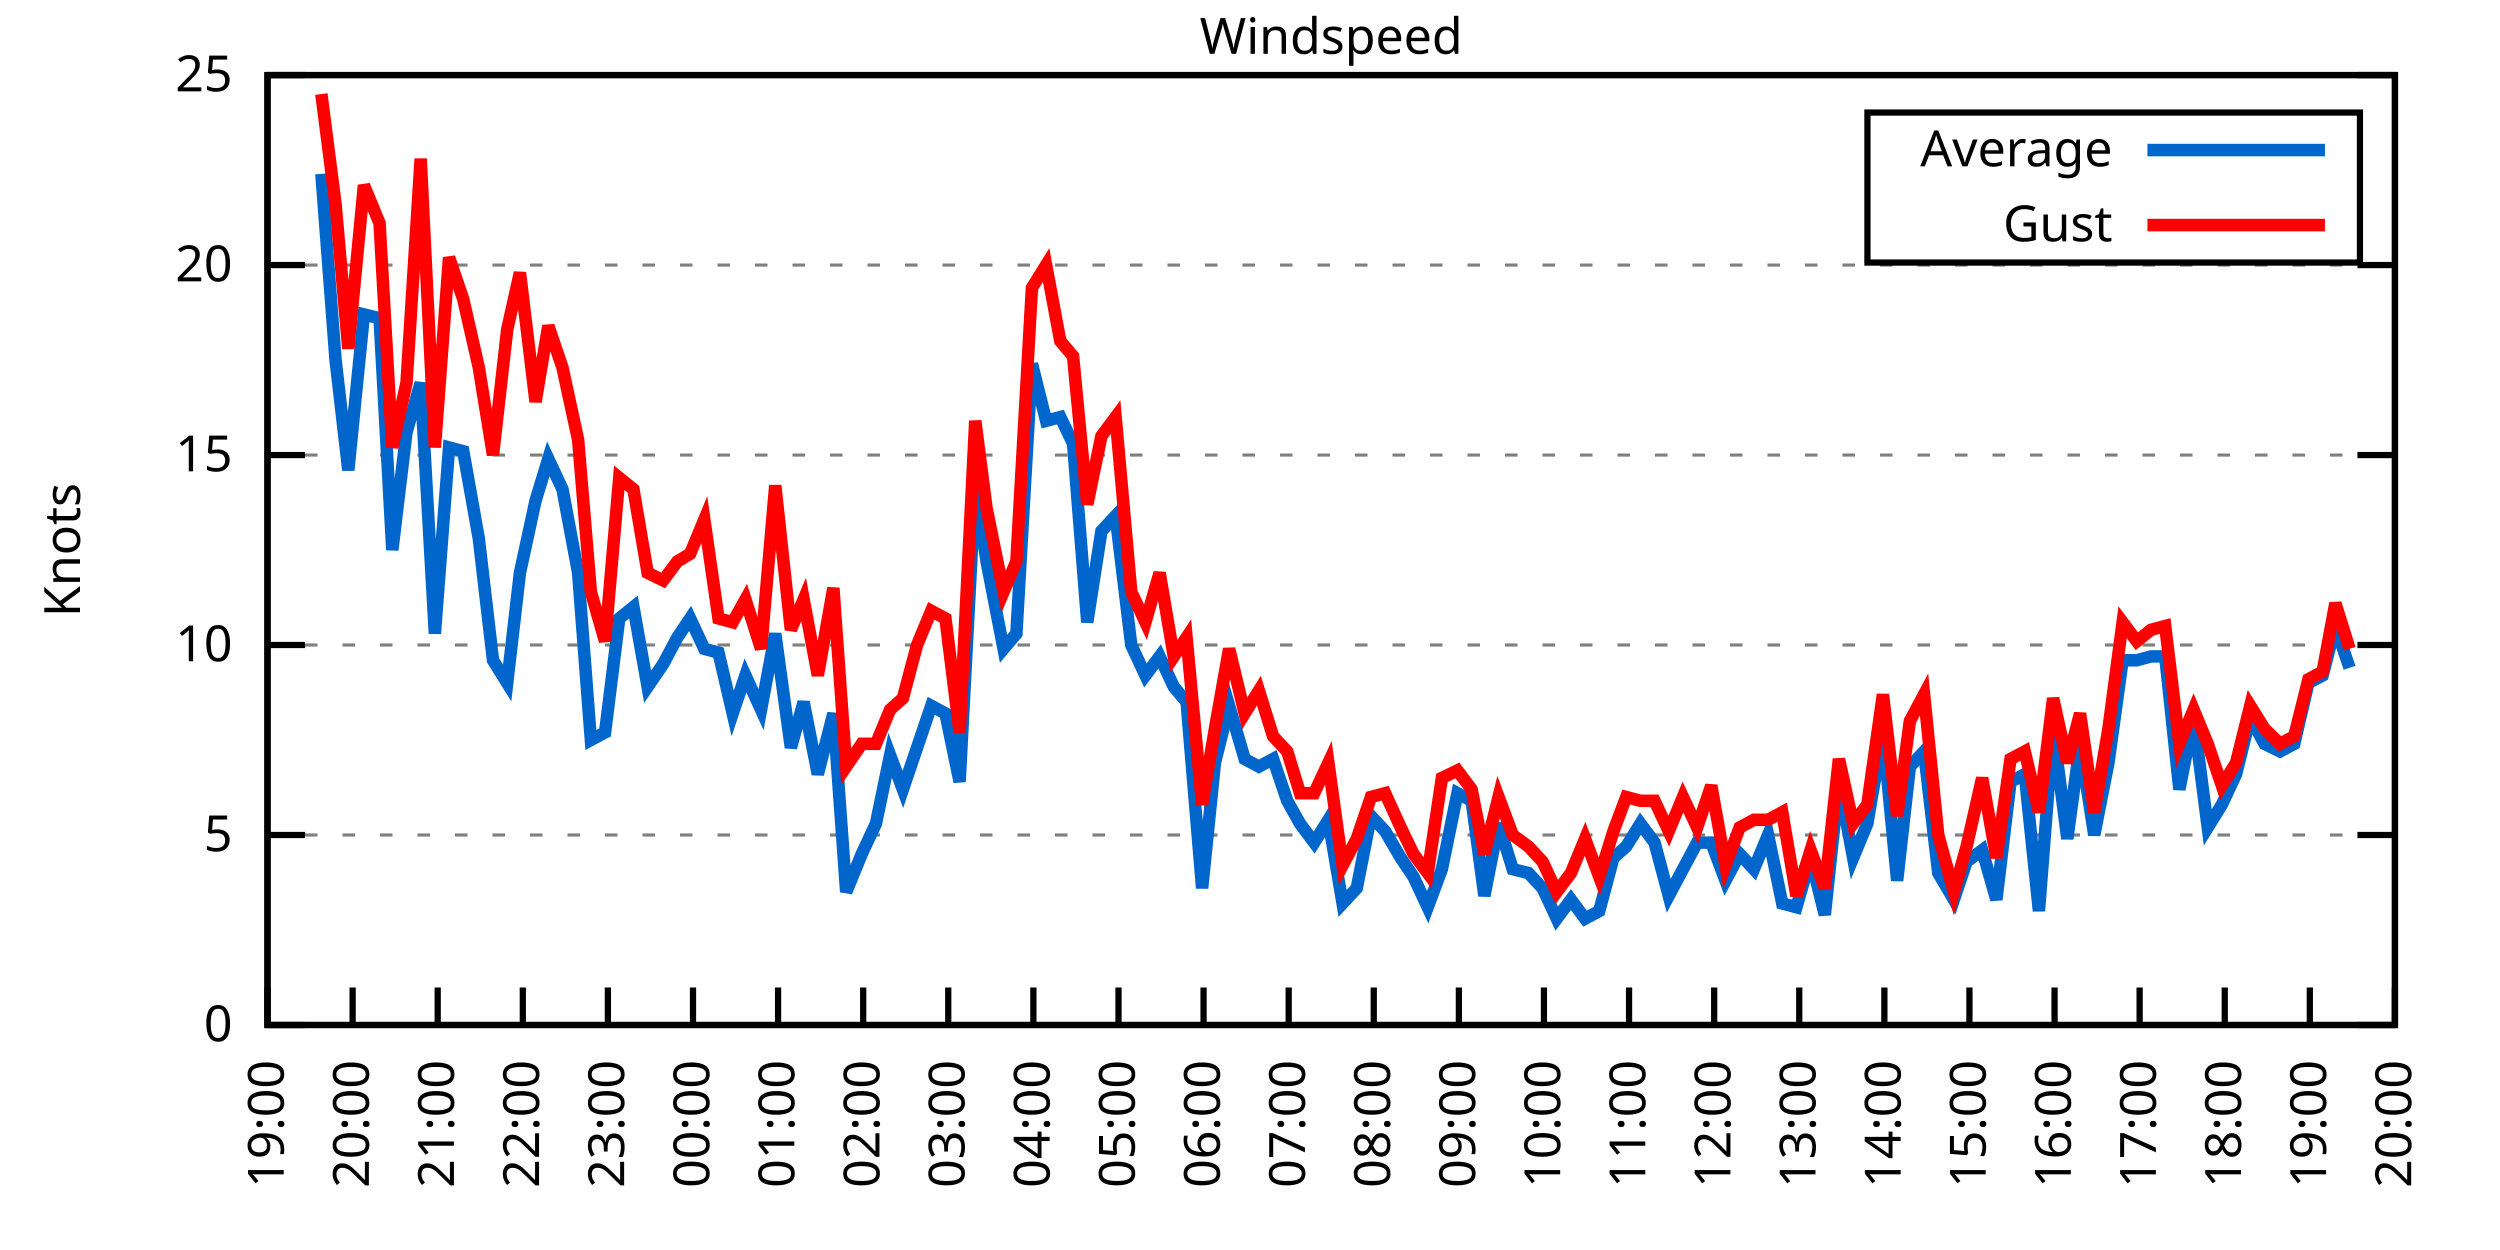
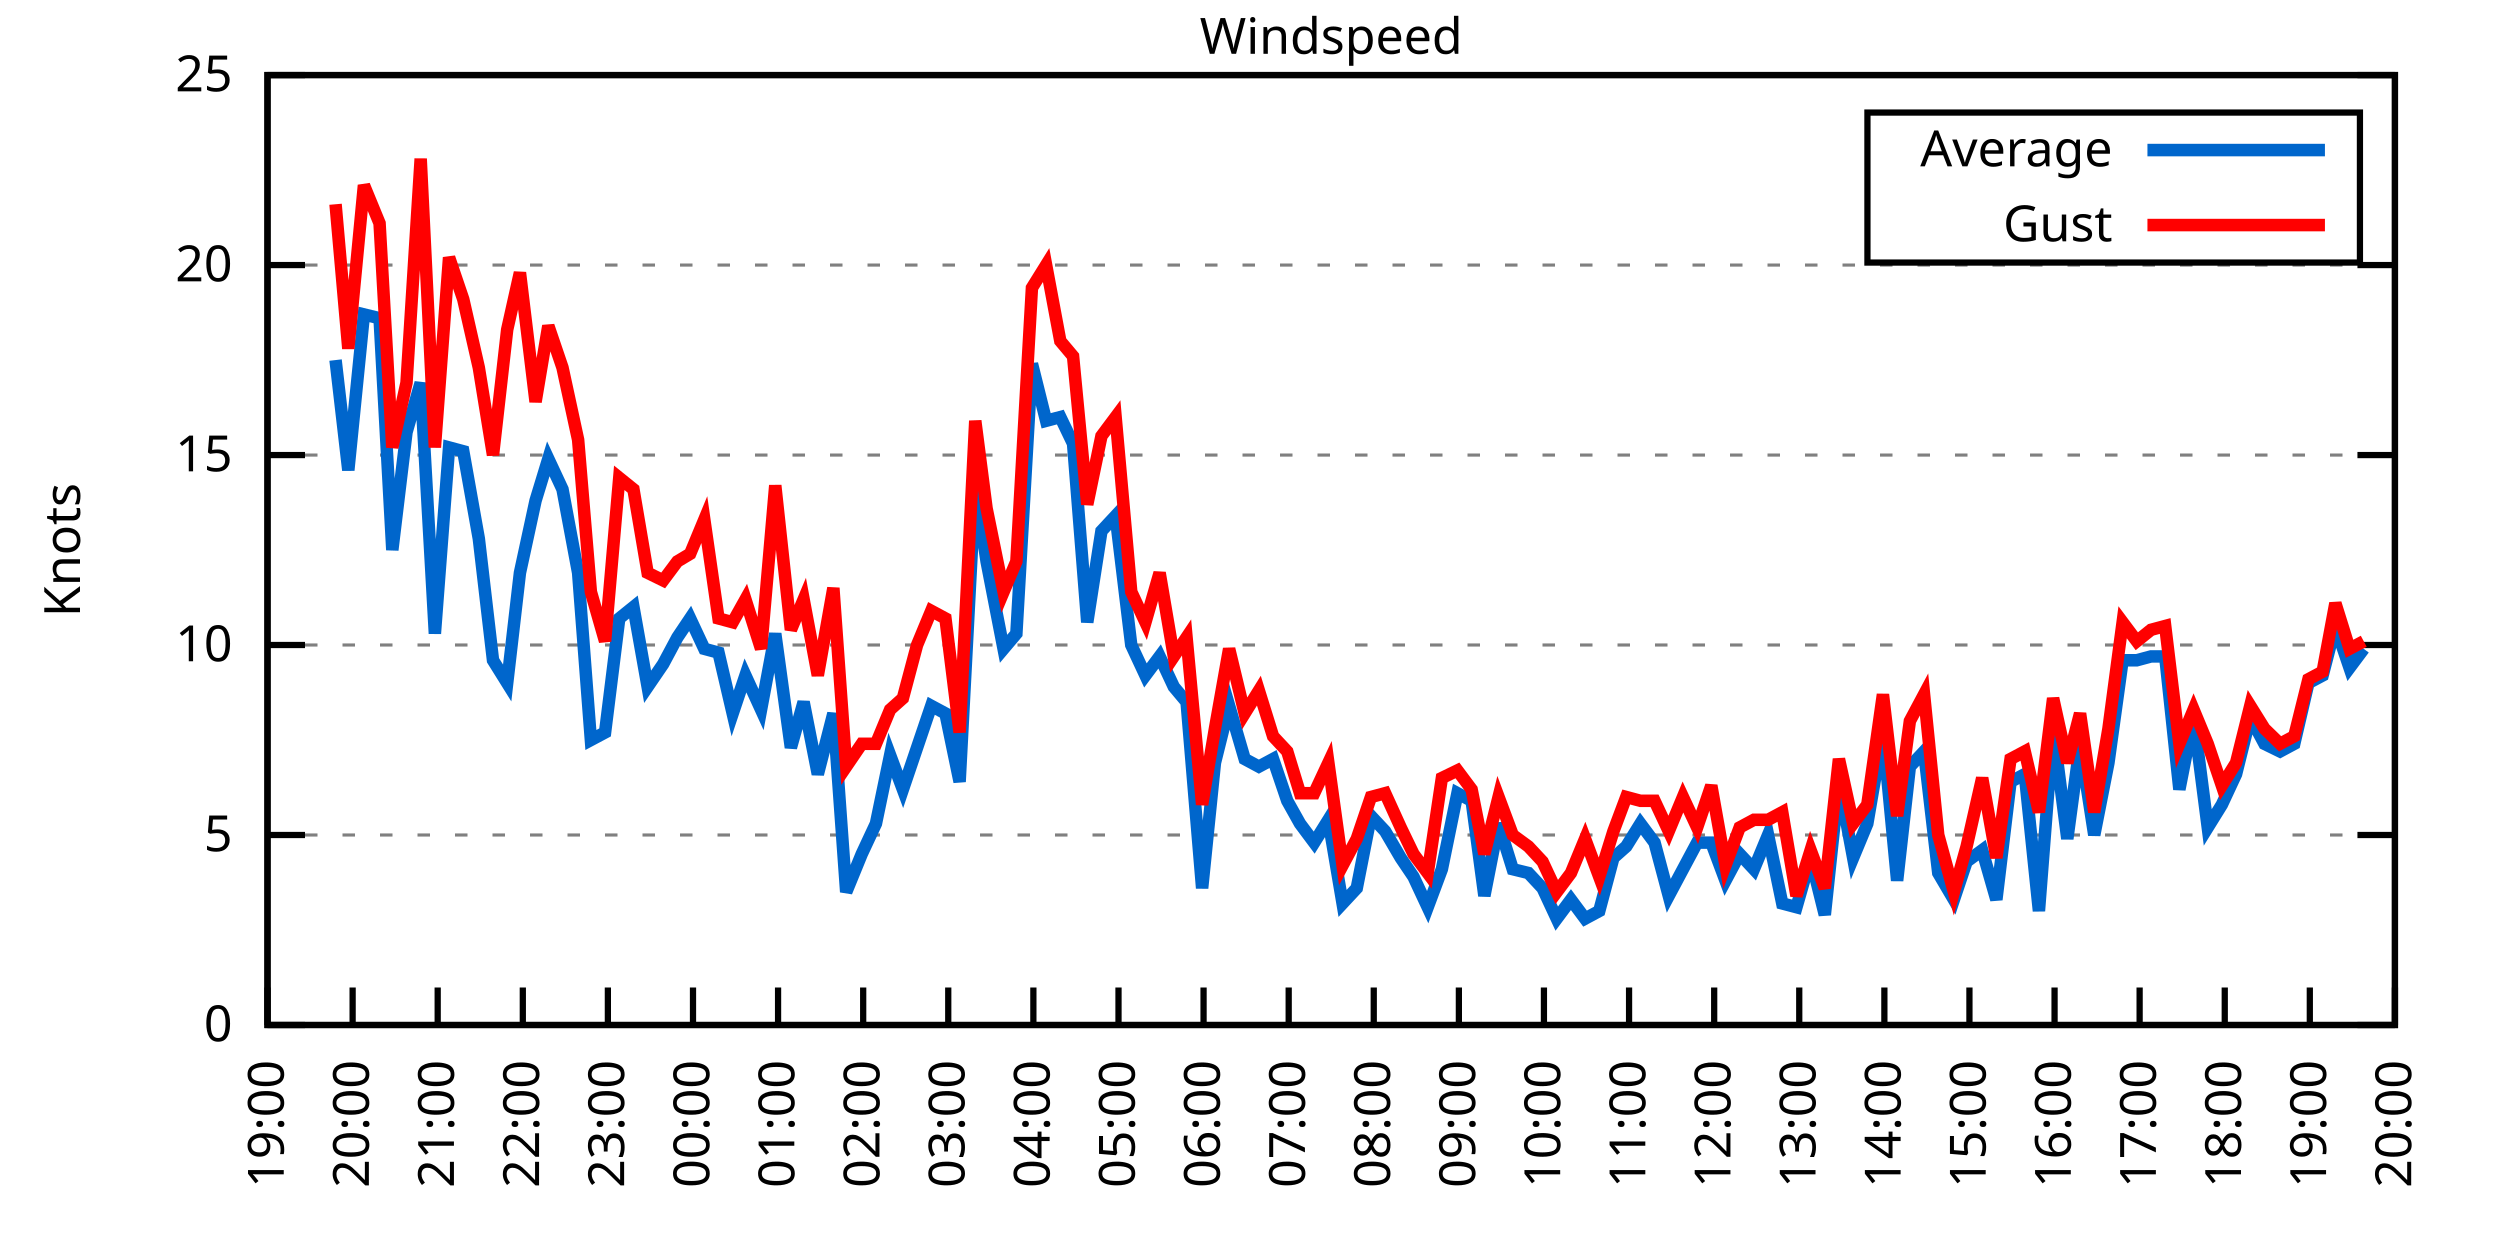
<svg xmlns="http://www.w3.org/2000/svg" xmlns:xlink="http://www.w3.org/1999/xlink" width="400" height="200" viewBox="0 0 400 200">
  <g id="gnuplot_canvas">
    <rect x="0" y="0" width="400" height="200" fill="none" />
    <defs>
      <circle id="gpDot" r="0.5" stroke-width="0.5" stroke="currentColor" />
      <path id="gpPt0" stroke-width="0.333" stroke="currentColor" d="M-1,0 h2 M0,-1 v2" />
      <path id="gpPt1" stroke-width="0.333" stroke="currentColor" d="M-1,-1 L1,1 M1,-1 L-1,1" />
      <path id="gpPt2" stroke-width="0.333" stroke="currentColor" d="M-1,0 L1,0 M0,-1 L0,1 M-1,-1 L1,1 M-1,1 L1,-1" />
      <rect id="gpPt3" stroke-width="0.333" stroke="currentColor" x="-1" y="-1" width="2" height="2" />
      <rect id="gpPt4" stroke-width="0.333" stroke="currentColor" fill="currentColor" x="-1" y="-1" width="2" height="2" />
      <circle id="gpPt5" stroke-width="0.333" stroke="currentColor" cx="0" cy="0" r="1" />
      <use xlink:href="#gpPt5" id="gpPt6" fill="currentColor" stroke="none" />
      <path id="gpPt7" stroke-width="0.333" stroke="currentColor" d="M0,-1.33 L-1.33,0.67 L1.33,0.67 z" />
      <use xlink:href="#gpPt7" id="gpPt8" fill="currentColor" stroke="none" />
      <use xlink:href="#gpPt7" id="gpPt9" stroke="currentColor" transform="rotate(180)" />
      <use xlink:href="#gpPt9" id="gpPt10" fill="currentColor" stroke="none" />
      <use xlink:href="#gpPt3" id="gpPt11" stroke="currentColor" transform="rotate(45)" />
      <use xlink:href="#gpPt11" id="gpPt12" fill="currentColor" stroke="none" />
      <path id="gpPt13" stroke-width="0.333" stroke="currentColor" d="M0,1.330 L1.265,0.411 L0.782,-1.067 L-0.782,-1.076 L-1.265,0.411 z" />
      <use xlink:href="#gpPt13" id="gpPt14" fill="currentColor" stroke="none" />
      <filter id="textbox" filterUnits="objectBoundingBox" x="0" y="0" height="1" width="1">
        <feFlood flood-color="white" flood-opacity="1" result="bgnd" />
        <feComposite in="SourceGraphic" in2="bgnd" operator="atop" />
      </filter>
      <filter id="greybox" filterUnits="objectBoundingBox" x="0" y="0" height="1" width="1">
        <feFlood flood-color="lightgrey" flood-opacity="1" result="grey" />
        <feComposite in="SourceGraphic" in2="grey" operator="atop" />
      </filter>
    </defs>
    <g fill="none" color="white" stroke="currentColor" stroke-width="1.00" stroke-linecap="butt" stroke-linejoin="miter">
</g>
    <g fill="none" color="black" stroke="currentColor" stroke-width="1.00" stroke-linecap="butt" stroke-linejoin="miter">
      <g stroke="none" shape-rendering="crispEdges">
        <polygon fill="rgb(255, 255, 255)" points="42.80,164.00 383.18,164.00 383.18,12.02 42.80,12.02 " />
      </g>
    </g>
    <g fill="none" color="black" stroke="currentColor" stroke-width="1.00" stroke-linecap="butt" stroke-linejoin="miter">
</g>
    <g fill="none" color="black" stroke="black" stroke-width="0.50" stroke-linecap="butt" stroke-linejoin="miter">
</g>
    <g fill="none" color="gray" stroke="currentColor" stroke-width="0.50" stroke-linecap="butt" stroke-linejoin="miter">
      <path stroke="gray" stroke-dasharray="2,4" class="gridline" d="M42.80,164.00 L383.19,164.00  " />
    </g>
    <g fill="none" color="gray" stroke="gray" stroke-width="1.00" stroke-linecap="butt" stroke-linejoin="miter">
</g>
    <g fill="none" color="black" stroke="currentColor" stroke-width="1.00" stroke-linecap="butt" stroke-linejoin="miter">
      <path stroke="black" d="M42.80,164.00 L48.80,164.00 M383.19,164.00 L377.19,164.00  " />
      <g transform="translate(37.20,166.60)" stroke="none" fill="black" font-family="Sans" font-size="8.00" text-anchor="end">
        <text>
          <tspan font-family="Sans"> 0</tspan>
        </text>
      </g>
    </g>
    <g fill="none" color="black" stroke="currentColor" stroke-width="1.00" stroke-linecap="butt" stroke-linejoin="miter">
</g>
    <g fill="none" color="black" stroke="black" stroke-width="0.50" stroke-linecap="butt" stroke-linejoin="miter">
</g>
    <g fill="none" color="gray" stroke="currentColor" stroke-width="0.50" stroke-linecap="butt" stroke-linejoin="miter">
      <path stroke="gray" stroke-dasharray="2,4" class="gridline" d="M42.80,133.60 L383.19,133.60  " />
    </g>
    <g fill="none" color="gray" stroke="gray" stroke-width="1.00" stroke-linecap="butt" stroke-linejoin="miter">
</g>
    <g fill="none" color="black" stroke="currentColor" stroke-width="1.00" stroke-linecap="butt" stroke-linejoin="miter">
      <path stroke="black" d="M42.80,133.60 L48.80,133.60 M383.19,133.60 L377.19,133.60  " />
      <g transform="translate(37.20,136.20)" stroke="none" fill="black" font-family="Sans" font-size="8.00" text-anchor="end">
        <text>
          <tspan font-family="Sans"> 5</tspan>
        </text>
      </g>
    </g>
    <g fill="none" color="black" stroke="currentColor" stroke-width="1.00" stroke-linecap="butt" stroke-linejoin="miter">
</g>
    <g fill="none" color="black" stroke="black" stroke-width="0.50" stroke-linecap="butt" stroke-linejoin="miter">
</g>
    <g fill="none" color="gray" stroke="currentColor" stroke-width="0.50" stroke-linecap="butt" stroke-linejoin="miter">
      <path stroke="gray" stroke-dasharray="2,4" class="gridline" d="M42.80,103.20 L383.19,103.20  " />
    </g>
    <g fill="none" color="gray" stroke="gray" stroke-width="1.00" stroke-linecap="butt" stroke-linejoin="miter">
</g>
    <g fill="none" color="black" stroke="currentColor" stroke-width="1.00" stroke-linecap="butt" stroke-linejoin="miter">
      <path stroke="black" d="M42.80,103.20 L48.80,103.20 M383.19,103.20 L377.19,103.20  " />
      <g transform="translate(37.20,105.80)" stroke="none" fill="black" font-family="Sans" font-size="8.00" text-anchor="end">
        <text>
          <tspan font-family="Sans"> 10</tspan>
        </text>
      </g>
    </g>
    <g fill="none" color="black" stroke="currentColor" stroke-width="1.00" stroke-linecap="butt" stroke-linejoin="miter">
</g>
    <g fill="none" color="black" stroke="black" stroke-width="0.50" stroke-linecap="butt" stroke-linejoin="miter">
</g>
    <g fill="none" color="gray" stroke="currentColor" stroke-width="0.50" stroke-linecap="butt" stroke-linejoin="miter">
      <path stroke="gray" stroke-dasharray="2,4" class="gridline" d="M42.80,72.81 L383.19,72.81  " />
    </g>
    <g fill="none" color="gray" stroke="gray" stroke-width="1.00" stroke-linecap="butt" stroke-linejoin="miter">
</g>
    <g fill="none" color="black" stroke="currentColor" stroke-width="1.00" stroke-linecap="butt" stroke-linejoin="miter">
      <path stroke="black" d="M42.80,72.81 L48.80,72.81 M383.19,72.81 L377.19,72.81  " />
      <g transform="translate(37.20,75.41)" stroke="none" fill="black" font-family="Sans" font-size="8.00" text-anchor="end">
        <text>
          <tspan font-family="Sans"> 15</tspan>
        </text>
      </g>
    </g>
    <g fill="none" color="black" stroke="currentColor" stroke-width="1.00" stroke-linecap="butt" stroke-linejoin="miter">
</g>
    <g fill="none" color="black" stroke="black" stroke-width="0.50" stroke-linecap="butt" stroke-linejoin="miter">
</g>
    <g fill="none" color="gray" stroke="currentColor" stroke-width="0.50" stroke-linecap="butt" stroke-linejoin="miter">
      <path stroke="gray" stroke-dasharray="2,4" class="gridline" d="M42.80,42.41 L383.19,42.41  " />
    </g>
    <g fill="none" color="gray" stroke="gray" stroke-width="1.00" stroke-linecap="butt" stroke-linejoin="miter">
</g>
    <g fill="none" color="black" stroke="currentColor" stroke-width="1.00" stroke-linecap="butt" stroke-linejoin="miter">
      <path stroke="black" d="M42.80,42.41 L48.80,42.41 M383.19,42.41 L377.19,42.41  " />
      <g transform="translate(37.20,45.01)" stroke="none" fill="black" font-family="Sans" font-size="8.00" text-anchor="end">
        <text>
          <tspan font-family="Sans"> 20</tspan>
        </text>
      </g>
    </g>
    <g fill="none" color="black" stroke="currentColor" stroke-width="1.00" stroke-linecap="butt" stroke-linejoin="miter">
</g>
    <g fill="none" color="black" stroke="black" stroke-width="0.50" stroke-linecap="butt" stroke-linejoin="miter">
</g>
    <g fill="none" color="gray" stroke="currentColor" stroke-width="0.50" stroke-linecap="butt" stroke-linejoin="miter">
      <path stroke="gray" stroke-dasharray="2,4" class="gridline" d="M42.80,12.01 L383.19,12.01  " />
    </g>
    <g fill="none" color="gray" stroke="gray" stroke-width="1.00" stroke-linecap="butt" stroke-linejoin="miter">
</g>
    <g fill="none" color="black" stroke="currentColor" stroke-width="1.00" stroke-linecap="butt" stroke-linejoin="miter">
      <path stroke="black" d="M42.80,12.01 L48.80,12.01 M383.19,12.01 L377.19,12.01  " />
      <g transform="translate(37.20,14.61)" stroke="none" fill="black" font-family="Sans" font-size="8.00" text-anchor="end">
        <text>
          <tspan font-family="Sans"> 25</tspan>
        </text>
      </g>
    </g>
    <g fill="none" color="black" stroke="currentColor" stroke-width="1.00" stroke-linecap="butt" stroke-linejoin="miter">
      <path stroke="black" d="M42.80,164.00 L42.80,158.00  " />
      <g transform="translate(45.40,169.60) rotate(270.00)" stroke="none" fill="black" font-family="Sans" font-size="8.00" text-anchor="end">
        <text>
          <tspan font-family="Sans">19:00</tspan>
        </text>
      </g>
    </g>
    <g fill="none" color="black" stroke="currentColor" stroke-width="1.00" stroke-linecap="butt" stroke-linejoin="miter">
      <path stroke="black" d="M56.42,164.00 L56.42,158.00  " />
      <g transform="translate(59.02,169.60) rotate(270.00)" stroke="none" fill="black" font-family="Sans" font-size="8.00" text-anchor="end">
        <text>
          <tspan font-family="Sans">20:00</tspan>
        </text>
      </g>
    </g>
    <g fill="none" color="black" stroke="currentColor" stroke-width="1.00" stroke-linecap="butt" stroke-linejoin="miter">
      <path stroke="black" d="M70.03,164.00 L70.03,158.00  " />
      <g transform="translate(72.63,169.60) rotate(270.00)" stroke="none" fill="black" font-family="Sans" font-size="8.00" text-anchor="end">
        <text>
          <tspan font-family="Sans">21:00</tspan>
        </text>
      </g>
    </g>
    <g fill="none" color="black" stroke="currentColor" stroke-width="1.00" stroke-linecap="butt" stroke-linejoin="miter">
      <path stroke="black" d="M83.65,164.00 L83.65,158.00  " />
      <g transform="translate(86.25,169.60) rotate(270.00)" stroke="none" fill="black" font-family="Sans" font-size="8.00" text-anchor="end">
        <text>
          <tspan font-family="Sans">22:00</tspan>
        </text>
      </g>
    </g>
    <g fill="none" color="black" stroke="currentColor" stroke-width="1.00" stroke-linecap="butt" stroke-linejoin="miter">
      <path stroke="black" d="M97.26,164.00 L97.26,158.00  " />
      <g transform="translate(99.86,169.60) rotate(270.00)" stroke="none" fill="black" font-family="Sans" font-size="8.00" text-anchor="end">
        <text>
          <tspan font-family="Sans">23:00</tspan>
        </text>
      </g>
    </g>
    <g fill="none" color="black" stroke="currentColor" stroke-width="1.00" stroke-linecap="butt" stroke-linejoin="miter">
      <path stroke="black" d="M110.88,164.00 L110.88,158.00  " />
      <g transform="translate(113.48,169.60) rotate(270.00)" stroke="none" fill="black" font-family="Sans" font-size="8.00" text-anchor="end">
        <text>
          <tspan font-family="Sans">00:00</tspan>
        </text>
      </g>
    </g>
    <g fill="none" color="black" stroke="currentColor" stroke-width="1.00" stroke-linecap="butt" stroke-linejoin="miter">
      <path stroke="black" d="M124.49,164.00 L124.49,158.00  " />
      <g transform="translate(127.09,169.60) rotate(270.00)" stroke="none" fill="black" font-family="Sans" font-size="8.00" text-anchor="end">
        <text>
          <tspan font-family="Sans">01:00</tspan>
        </text>
      </g>
    </g>
    <g fill="none" color="black" stroke="currentColor" stroke-width="1.00" stroke-linecap="butt" stroke-linejoin="miter">
      <path stroke="black" d="M138.11,164.00 L138.11,158.00  " />
      <g transform="translate(140.71,169.60) rotate(270.00)" stroke="none" fill="black" font-family="Sans" font-size="8.00" text-anchor="end">
        <text>
          <tspan font-family="Sans">02:00</tspan>
        </text>
      </g>
    </g>
    <g fill="none" color="black" stroke="currentColor" stroke-width="1.00" stroke-linecap="butt" stroke-linejoin="miter">
      <path stroke="black" d="M151.72,164.00 L151.72,158.00  " />
      <g transform="translate(154.32,169.60) rotate(270.00)" stroke="none" fill="black" font-family="Sans" font-size="8.00" text-anchor="end">
        <text>
          <tspan font-family="Sans">03:00</tspan>
        </text>
      </g>
    </g>
    <g fill="none" color="black" stroke="currentColor" stroke-width="1.00" stroke-linecap="butt" stroke-linejoin="miter">
      <path stroke="black" d="M165.34,164.00 L165.34,158.00  " />
      <g transform="translate(167.94,169.60) rotate(270.00)" stroke="none" fill="black" font-family="Sans" font-size="8.00" text-anchor="end">
        <text>
          <tspan font-family="Sans">04:00</tspan>
        </text>
      </g>
    </g>
    <g fill="none" color="black" stroke="currentColor" stroke-width="1.00" stroke-linecap="butt" stroke-linejoin="miter">
      <path stroke="black" d="M178.96,164.00 L178.96,158.00  " />
      <g transform="translate(181.56,169.60) rotate(270.00)" stroke="none" fill="black" font-family="Sans" font-size="8.00" text-anchor="end">
        <text>
          <tspan font-family="Sans">05:00</tspan>
        </text>
      </g>
    </g>
    <g fill="none" color="black" stroke="currentColor" stroke-width="1.00" stroke-linecap="butt" stroke-linejoin="miter">
      <path stroke="black" d="M192.57,164.00 L192.57,158.00  " />
      <g transform="translate(195.17,169.60) rotate(270.00)" stroke="none" fill="black" font-family="Sans" font-size="8.00" text-anchor="end">
        <text>
          <tspan font-family="Sans">06:00</tspan>
        </text>
      </g>
    </g>
    <g fill="none" color="black" stroke="currentColor" stroke-width="1.00" stroke-linecap="butt" stroke-linejoin="miter">
      <path stroke="black" d="M206.19,164.00 L206.19,158.00  " />
      <g transform="translate(208.79,169.60) rotate(270.00)" stroke="none" fill="black" font-family="Sans" font-size="8.00" text-anchor="end">
        <text>
          <tspan font-family="Sans">07:00</tspan>
        </text>
      </g>
    </g>
    <g fill="none" color="black" stroke="currentColor" stroke-width="1.00" stroke-linecap="butt" stroke-linejoin="miter">
      <path stroke="black" d="M219.80,164.00 L219.80,158.00  " />
      <g transform="translate(222.40,169.60) rotate(270.00)" stroke="none" fill="black" font-family="Sans" font-size="8.00" text-anchor="end">
        <text>
          <tspan font-family="Sans">08:00</tspan>
        </text>
      </g>
    </g>
    <g fill="none" color="black" stroke="currentColor" stroke-width="1.00" stroke-linecap="butt" stroke-linejoin="miter">
      <path stroke="black" d="M233.42,164.00 L233.42,158.00  " />
      <g transform="translate(236.02,169.60) rotate(270.00)" stroke="none" fill="black" font-family="Sans" font-size="8.00" text-anchor="end">
        <text>
          <tspan font-family="Sans">09:00</tspan>
        </text>
      </g>
    </g>
    <g fill="none" color="black" stroke="currentColor" stroke-width="1.00" stroke-linecap="butt" stroke-linejoin="miter">
      <path stroke="black" d="M247.03,164.00 L247.03,158.00  " />
      <g transform="translate(249.63,169.60) rotate(270.00)" stroke="none" fill="black" font-family="Sans" font-size="8.00" text-anchor="end">
        <text>
          <tspan font-family="Sans">10:00</tspan>
        </text>
      </g>
    </g>
    <g fill="none" color="black" stroke="currentColor" stroke-width="1.00" stroke-linecap="butt" stroke-linejoin="miter">
      <path stroke="black" d="M260.65,164.00 L260.65,158.00  " />
      <g transform="translate(263.25,169.60) rotate(270.00)" stroke="none" fill="black" font-family="Sans" font-size="8.00" text-anchor="end">
        <text>
          <tspan font-family="Sans">11:00</tspan>
        </text>
      </g>
    </g>
    <g fill="none" color="black" stroke="currentColor" stroke-width="1.00" stroke-linecap="butt" stroke-linejoin="miter">
      <path stroke="black" d="M274.27,164.00 L274.27,158.00  " />
      <g transform="translate(276.87,169.60) rotate(270.00)" stroke="none" fill="black" font-family="Sans" font-size="8.00" text-anchor="end">
        <text>
          <tspan font-family="Sans">12:00</tspan>
        </text>
      </g>
    </g>
    <g fill="none" color="black" stroke="currentColor" stroke-width="1.00" stroke-linecap="butt" stroke-linejoin="miter">
      <path stroke="black" d="M287.88,164.00 L287.88,158.00  " />
      <g transform="translate(290.48,169.60) rotate(270.00)" stroke="none" fill="black" font-family="Sans" font-size="8.00" text-anchor="end">
        <text>
          <tspan font-family="Sans">13:00</tspan>
        </text>
      </g>
    </g>
    <g fill="none" color="black" stroke="currentColor" stroke-width="1.00" stroke-linecap="butt" stroke-linejoin="miter">
      <path stroke="black" d="M301.50,164.00 L301.50,158.00  " />
      <g transform="translate(304.10,169.60) rotate(270.00)" stroke="none" fill="black" font-family="Sans" font-size="8.00" text-anchor="end">
        <text>
          <tspan font-family="Sans">14:00</tspan>
        </text>
      </g>
    </g>
    <g fill="none" color="black" stroke="currentColor" stroke-width="1.00" stroke-linecap="butt" stroke-linejoin="miter">
      <path stroke="black" d="M315.11,164.00 L315.11,158.00  " />
      <g transform="translate(317.71,169.60) rotate(270.00)" stroke="none" fill="black" font-family="Sans" font-size="8.00" text-anchor="end">
        <text>
          <tspan font-family="Sans">15:00</tspan>
        </text>
      </g>
    </g>
    <g fill="none" color="black" stroke="currentColor" stroke-width="1.00" stroke-linecap="butt" stroke-linejoin="miter">
      <path stroke="black" d="M328.73,164.00 L328.73,158.00  " />
      <g transform="translate(331.33,169.60) rotate(270.00)" stroke="none" fill="black" font-family="Sans" font-size="8.00" text-anchor="end">
        <text>
          <tspan font-family="Sans">16:00</tspan>
        </text>
      </g>
    </g>
    <g fill="none" color="black" stroke="currentColor" stroke-width="1.00" stroke-linecap="butt" stroke-linejoin="miter">
      <path stroke="black" d="M342.34,164.00 L342.34,158.00  " />
      <g transform="translate(344.94,169.60) rotate(270.00)" stroke="none" fill="black" font-family="Sans" font-size="8.00" text-anchor="end">
        <text>
          <tspan font-family="Sans">17:00</tspan>
        </text>
      </g>
    </g>
    <g fill="none" color="black" stroke="currentColor" stroke-width="1.00" stroke-linecap="butt" stroke-linejoin="miter">
      <path stroke="black" d="M355.96,164.00 L355.96,158.00  " />
      <g transform="translate(358.56,169.60) rotate(270.00)" stroke="none" fill="black" font-family="Sans" font-size="8.00" text-anchor="end">
        <text>
          <tspan font-family="Sans">18:00</tspan>
        </text>
      </g>
    </g>
    <g fill="none" color="black" stroke="currentColor" stroke-width="1.00" stroke-linecap="butt" stroke-linejoin="miter">
      <path stroke="black" d="M369.57,164.00 L369.57,158.00  " />
      <g transform="translate(372.17,169.60) rotate(270.00)" stroke="none" fill="black" font-family="Sans" font-size="8.00" text-anchor="end">
        <text>
          <tspan font-family="Sans">19:00</tspan>
        </text>
      </g>
    </g>
    <g fill="none" color="black" stroke="currentColor" stroke-width="1.00" stroke-linecap="butt" stroke-linejoin="miter">
      <path stroke="black" d="M383.19,164.00 L383.19,158.00  " />
      <g transform="translate(385.79,169.60) rotate(270.00)" stroke="none" fill="black" font-family="Sans" font-size="8.00" text-anchor="end">
        <text>
          <tspan font-family="Sans">20:00</tspan>
        </text>
      </g>
    </g>
    <g fill="none" color="black" stroke="currentColor" stroke-width="1.00" stroke-linecap="butt" stroke-linejoin="miter">
</g>
    <g fill="none" color="black" stroke="currentColor" stroke-width="1.00" stroke-linecap="butt" stroke-linejoin="miter">
      <path stroke="black" d="M42.80,12.01 L42.80,164.00 L383.19,164.00 L383.19,12.01 L42.80,12.01 Z  " />
    </g>
    <g fill="none" color="black" stroke="currentColor" stroke-width="1.00" stroke-linecap="butt" stroke-linejoin="miter">
</g>
    <g fill="none" color="black" stroke="currentColor" stroke-width="1.00" stroke-linecap="butt" stroke-linejoin="miter">
      <path stroke="black" d="M298.79,42.01 L298.79,18.01 L377.59,18.01 L377.59,42.01 L298.79,42.01 Z  " />
    </g>
    <g id="Windspeed_plot_1">
      <g fill="none" color="white" stroke="black" stroke-width="2.00" stroke-linecap="butt" stroke-linejoin="miter">
</g>
      <g fill="none" color="black" stroke="currentColor" stroke-width="2.00" stroke-linecap="butt" stroke-linejoin="miter">
        <g transform="translate(337.99,26.61)" stroke="none" fill="black" font-family="Sans" font-size="8.00" text-anchor="end">
          <text>
            <tspan font-family="Sans">Average</tspan>
          </text>
        </g>
      </g>
      <g fill="none" color="black" stroke="currentColor" stroke-width="2.00" stroke-linecap="butt" stroke-linejoin="miter">
-         <path stroke="rgb(  0, 102, 204)" d="M343.59,24.01 L371.99,24.01 M51.42,27.82 L53.69,57.61 L55.73,75.24 L58.23,50.31 L60.73,50.92 L62.77,88.00   L65.04,69.16 L67.31,61.25 L69.58,101.38 L71.85,71.59 L74.12,72.20 L76.61,86.18 L78.88,105.64 L81.15,109.28   L83.19,91.65 L85.69,80.10 L87.73,73.41 L90.00,78.28 L92.50,91.65 L94.54,118.40 L96.81,117.19 L99.08,98.95   L101.35,97.12 L103.62,109.89 L106.11,106.24 L108.38,101.99 L110.42,98.95 L112.69,103.81 L114.96,104.42 L117.23,114.15   L119.27,108.07 L121.77,113.54 L124.04,101.38 L126.54,119.62 L128.58,112.32 L130.85,123.87 L133.34,114.15 L135.39,142.72   L137.88,136.64 L140.15,131.78 L142.42,120.83 L144.46,126.31 L146.73,119.62 L149.00,112.93 L151.27,114.15 L153.54,125.09   L156.04,77.67 L157.85,89.83 L160.57,103.81 L162.62,101.38 L165.11,58.21 L167.38,67.33 L169.65,66.73 L171.69,70.98   L173.96,99.56 L176.23,84.97 L178.50,82.53 L181.00,103.20 L183.27,108.07 L185.54,105.03 L187.81,109.89 L189.85,112.32   L192.34,142.11 L194.39,122.05 L196.66,112.93 L199.15,121.44 L201.42,122.66 L203.69,121.44 L205.96,128.13 L208.00,131.78   L210.27,134.82 L212.54,131.17 L214.81,144.55 L217.08,142.11 L219.35,130.56 L221.62,132.99 L224.11,137.25 L226.16,140.29   L228.43,145.15 L230.70,139.07 L233.19,126.91 L235.46,128.13 L237.50,143.33 L239.77,131.78 L242.04,139.07 L244.54,139.68   L246.81,142.11 L249.08,146.98 L251.35,143.94 L253.61,146.98 L255.88,145.76 L258.15,137.25 L260.20,135.43 L262.47,131.78   L264.73,134.82 L267.00,143.33 L269.27,139.07 L271.54,134.82 L273.81,134.82 L276.08,140.90 L278.35,136.64 L280.62,139.07   L282.89,133.60 L285.16,144.55 L287.43,145.15 L289.70,137.25 L291.97,146.37 L294.23,125.09 L296.50,137.25 L298.77,131.78   L301.27,117.19 L303.54,140.90 L305.58,122.66 L307.85,120.23 L310.12,139.68 L312.62,143.94 L314.66,137.86 L317.15,136.03   L319.42,143.94 L321.69,125.09 L323.96,123.87 L326.23,145.76 L328.50,116.58 L330.77,134.21 L332.81,119.01 L335.08,133.60   L337.35,122.05 L339.62,105.64 L341.89,105.64 L344.16,105.03 L346.43,105.03 L348.70,126.31 L350.97,114.76 L353.24,132.39   L355.50,128.74 L357.77,123.87 L360.04,114.76 L362.31,119.01 L364.81,120.23 L367.08,119.01 L369.35,109.28 L371.62,108.07   L373.66,100.16 L375.93,106.85  " />
+         <path stroke="rgb(  0, 102, 204)" d="M343.59,24.01 L371.99,24.01 M53.69,57.61 L55.73,75.24 L58.23,50.31 L60.73,50.92 L62.77,88.00 L65.04,69.16   L67.31,61.25 L69.58,101.38 L71.85,71.59 L74.12,72.20 L76.61,86.18 L78.88,105.64 L81.15,109.28 L83.19,91.65   L85.69,80.10 L87.73,73.41 L90.00,78.28 L92.50,91.65 L94.54,118.40 L96.81,117.19 L99.08,98.95 L101.35,97.12   L103.62,109.89 L106.11,106.24 L108.38,101.99 L110.42,98.95 L112.69,103.81 L114.96,104.42 L117.23,114.15 L119.27,108.07   L121.77,113.54 L124.04,101.38 L126.54,119.62 L128.58,112.32 L130.85,123.87 L133.34,114.15 L135.39,142.72 L137.88,136.64   L140.15,131.78 L142.42,120.83 L144.46,126.31 L146.73,119.62 L149.00,112.93 L151.27,114.15 L153.54,125.09 L156.04,77.67   L157.85,89.83 L160.57,103.81 L162.62,101.38 L165.11,58.21 L167.38,67.33 L169.65,66.73 L171.69,70.98 L173.96,99.56   L176.23,84.97 L178.50,82.53 L181.00,103.20 L183.27,108.07 L185.54,105.03 L187.81,109.89 L189.85,112.32 L192.34,142.11   L194.39,122.05 L196.66,112.93 L199.15,121.44 L201.42,122.66 L203.69,121.44 L205.96,128.13 L208.00,131.78 L210.27,134.82   L212.54,131.17 L214.81,144.55 L217.08,142.11 L219.35,130.56 L221.62,132.99 L224.11,137.25 L226.16,140.29 L228.43,145.15   L230.70,139.07 L233.19,126.91 L235.46,128.13 L237.50,143.33 L239.77,131.78 L242.04,139.07 L244.54,139.68 L246.81,142.11   L249.08,146.98 L251.35,143.94 L253.61,146.98 L255.88,145.76 L258.15,137.25 L260.20,135.43 L262.47,131.78 L264.73,134.82   L267.00,143.33 L269.27,139.07 L271.54,134.82 L273.81,134.82 L276.08,140.90 L278.35,136.64 L280.62,139.07 L282.89,133.60   L285.16,144.55 L287.43,145.15 L289.70,137.25 L291.97,146.37 L294.23,125.09 L296.50,137.25 L298.77,131.78 L301.27,117.19   L303.54,140.90 L305.58,122.66 L307.85,120.23 L310.12,139.68 L312.62,143.94 L314.66,137.86 L317.15,136.03 L319.42,143.94   L321.69,125.09 L323.96,123.87 L326.23,145.76 L328.50,116.58 L330.77,134.21 L332.81,119.01 L335.08,133.60 L337.35,122.05   L339.62,105.64 L341.89,105.64 L344.16,105.03 L346.43,105.03 L348.70,126.31 L350.97,114.76 L353.24,132.39 L355.50,128.74   L357.77,123.87 L360.04,114.76 L362.31,119.01 L364.81,120.23 L367.08,119.01 L369.35,109.28 L371.62,108.07 L373.66,100.16   L375.93,106.85 L378.20,103.81  " />
      </g>
    </g>
    <g id="Windspeed_plot_2">
      <g fill="none" color="black" stroke="currentColor" stroke-width="2.00" stroke-linecap="butt" stroke-linejoin="miter">
        <g transform="translate(337.99,38.61)" stroke="none" fill="black" font-family="Sans" font-size="8.00" text-anchor="end">
          <text>
            <tspan font-family="Sans">Gust</tspan>
          </text>
        </g>
      </g>
      <g fill="none" color="black" stroke="currentColor" stroke-width="2.00" stroke-linecap="butt" stroke-linejoin="miter">
-         <path stroke="rgb(255,   0,   0)" d="M343.59,36.01 L371.99,36.01 M51.42,15.05 L53.69,32.68 L55.73,55.78 L58.23,29.64 L60.73,35.72 L62.77,71.59   L65.04,61.25 L67.31,25.39 L69.58,71.59 L71.85,41.19 L74.12,47.88 L76.61,58.82 L78.88,72.81 L81.15,52.74   L83.19,43.62 L85.69,64.29 L87.73,52.14 L90.00,58.82 L92.50,70.37 L94.54,94.69 L96.81,102.60 L99.08,76.45   L101.35,78.28 L103.62,91.65 L106.11,92.87 L108.38,89.83 L110.42,88.61 L112.69,83.14 L114.96,98.95 L117.23,99.56   L119.27,95.91 L121.77,103.81 L124.04,77.67 L126.54,100.77 L128.58,95.91 L130.85,108.07 L133.34,94.08 L135.39,122.66   L137.88,119.01 L140.15,119.01 L142.42,113.54 L144.46,111.72 L146.73,103.20 L149.00,97.73 L151.27,98.95 L153.54,117.19   L156.04,67.33 L157.85,81.32 L160.57,94.69 L162.62,89.83 L165.11,46.06 L167.38,42.41 L169.65,54.57 L171.69,57.00   L173.96,80.71 L176.23,69.77 L178.50,66.73 L181.00,94.69 L183.27,99.56 L185.54,91.65 L187.81,105.03 L189.85,101.99   L192.34,128.74 L194.39,116.58 L196.66,103.81 L199.15,114.15 L201.42,110.50 L203.69,117.80 L205.96,120.23 L208.00,126.91   L210.27,126.91 L212.54,122.05 L214.81,138.47 L217.08,134.21 L219.35,127.52 L221.62,126.91 L224.11,132.39 L226.16,136.64   L228.43,139.68 L230.70,124.48 L233.19,123.27 L235.46,126.31 L237.50,136.64 L239.77,127.52 L242.04,133.60 L244.54,135.43   L246.81,137.86 L249.08,142.72 L251.35,139.68 L253.61,134.21 L255.88,140.29 L258.15,132.99 L260.20,127.52 L262.47,128.13   L264.73,128.13 L267.00,132.99 L269.27,127.52 L271.54,132.39 L273.81,125.70 L276.08,138.47 L278.35,132.39 L280.62,131.17   L282.89,131.17 L285.16,129.95 L287.43,143.33 L289.70,136.03 L291.97,142.11 L294.23,121.44 L296.50,131.78 L298.77,128.74   L301.27,111.11 L303.54,130.56 L305.58,115.36 L307.85,111.11 L310.12,133.60 L312.62,142.72 L314.66,135.43 L317.15,124.48   L319.42,137.25 L321.69,121.44 L323.96,120.23 L326.23,129.95 L328.50,111.72 L330.77,122.05 L332.81,114.15 L335.08,129.95   L337.35,116.58 L339.62,99.56 L341.89,102.60 L344.16,100.77 L346.43,100.16 L348.70,119.01 L350.97,113.54 L353.24,119.01   L355.50,125.70 L357.77,122.05 L360.04,112.93 L362.31,116.58 L364.81,119.01 L367.08,117.80 L369.35,108.68 L371.62,107.46   L373.66,96.52 L375.93,103.81  " />
+         <path stroke="rgb(255,   0,   0)" d="M343.59,36.01 L371.99,36.01 M53.69,32.68 L55.73,55.78 L58.23,29.64 L60.73,35.72 L62.77,71.59 L65.04,61.25   L67.31,25.39 L69.58,71.59 L71.85,41.19 L74.12,47.88 L76.61,58.82 L78.88,72.81 L81.15,52.74 L83.19,43.62   L85.69,64.29 L87.73,52.14 L90.00,58.82 L92.50,70.37 L94.54,94.69 L96.81,102.60 L99.08,76.45 L101.35,78.28   L103.62,91.65 L106.11,92.87 L108.38,89.83 L110.42,88.61 L112.69,83.14 L114.96,98.95 L117.23,99.56 L119.27,95.91   L121.77,103.81 L124.04,77.67 L126.54,100.77 L128.58,95.91 L130.85,108.07 L133.34,94.08 L135.39,122.66 L137.88,119.01   L140.15,119.01 L142.42,113.54 L144.46,111.72 L146.73,103.20 L149.00,97.73 L151.27,98.95 L153.54,117.19 L156.04,67.33   L157.85,81.32 L160.57,94.69 L162.62,89.83 L165.11,46.06 L167.38,42.41 L169.65,54.57 L171.69,57.00 L173.96,80.71   L176.23,69.77 L178.50,66.73 L181.00,94.69 L183.27,99.56 L185.54,91.65 L187.81,105.03 L189.85,101.99 L192.34,128.74   L194.39,116.58 L196.66,103.81 L199.15,114.15 L201.42,110.50 L203.69,117.80 L205.96,120.23 L208.00,126.91 L210.27,126.91   L212.54,122.05 L214.81,138.47 L217.08,134.21 L219.35,127.52 L221.62,126.91 L224.11,132.39 L226.16,136.64 L228.43,139.68   L230.70,124.48 L233.19,123.27 L235.46,126.31 L237.50,136.64 L239.77,127.52 L242.04,133.60 L244.54,135.43 L246.81,137.86   L249.08,142.72 L251.35,139.68 L253.61,134.21 L255.88,140.29 L258.15,132.99 L260.20,127.52 L262.47,128.13 L264.73,128.13   L267.00,132.99 L269.27,127.52 L271.54,132.39 L273.81,125.70 L276.08,138.47 L278.35,132.39 L280.62,131.17 L282.89,131.17   L285.16,129.95 L287.43,143.33 L289.70,136.03 L291.97,142.11 L294.23,121.44 L296.50,131.78 L298.77,128.74 L301.27,111.11   L303.54,130.56 L305.58,115.36 L307.85,111.11 L310.12,133.60 L312.62,142.72 L314.66,135.43 L317.15,124.48 L319.42,137.25   L321.69,121.44 L323.96,120.23 L326.23,129.95 L328.50,111.72 L330.77,122.05 L332.81,114.15 L335.08,129.95 L337.35,116.58   L339.62,99.56 L341.89,102.60 L344.16,100.77 L346.43,100.16 L348.70,119.01 L350.97,113.54 L353.24,119.01 L355.50,125.70   L357.77,122.05 L360.04,112.93 L362.31,116.58 L364.81,119.01 L367.08,117.80 L369.35,108.68 L371.62,107.46 L373.66,96.52   L375.93,103.81 L378.20,102.60  " />
      </g>
    </g>
    <g fill="none" color="black" stroke="currentColor" stroke-width="2.00" stroke-linecap="butt" stroke-linejoin="miter">
</g>
    <g fill="none" color="black" stroke="black" stroke-width="1.00" stroke-linecap="butt" stroke-linejoin="miter">
</g>
    <g fill="none" color="black" stroke="currentColor" stroke-width="1.00" stroke-linecap="butt" stroke-linejoin="miter">
      <path stroke="black" d="M42.80,12.01 L42.80,164.00 L383.19,164.00 L383.19,12.01 L42.80,12.01 Z  " />
      <g transform="translate(12.80,88.01) rotate(270.00)" stroke="none" fill="black" font-family="Sans" font-size="8.00" text-anchor="middle">
        <text>
          <tspan font-family="Sans">Knots</tspan>
        </text>
      </g>
    </g>
    <g fill="none" color="black" stroke="currentColor" stroke-width="1.00" stroke-linecap="butt" stroke-linejoin="miter">
</g>
    <g fill="none" color="black" stroke="currentColor" stroke-width="1.00" stroke-linecap="butt" stroke-linejoin="miter">
      <g transform="translate(212.99,8.61)" stroke="none" fill="black" font-family="Sans" font-size="8.00" text-anchor="middle">
        <text>
          <tspan font-family="Sans">Windspeed</tspan>
        </text>
      </g>
    </g>
    <g fill="none" color="black" stroke="currentColor" stroke-width="1.00" stroke-linecap="butt" stroke-linejoin="miter">
</g>
  </g>
</svg>
